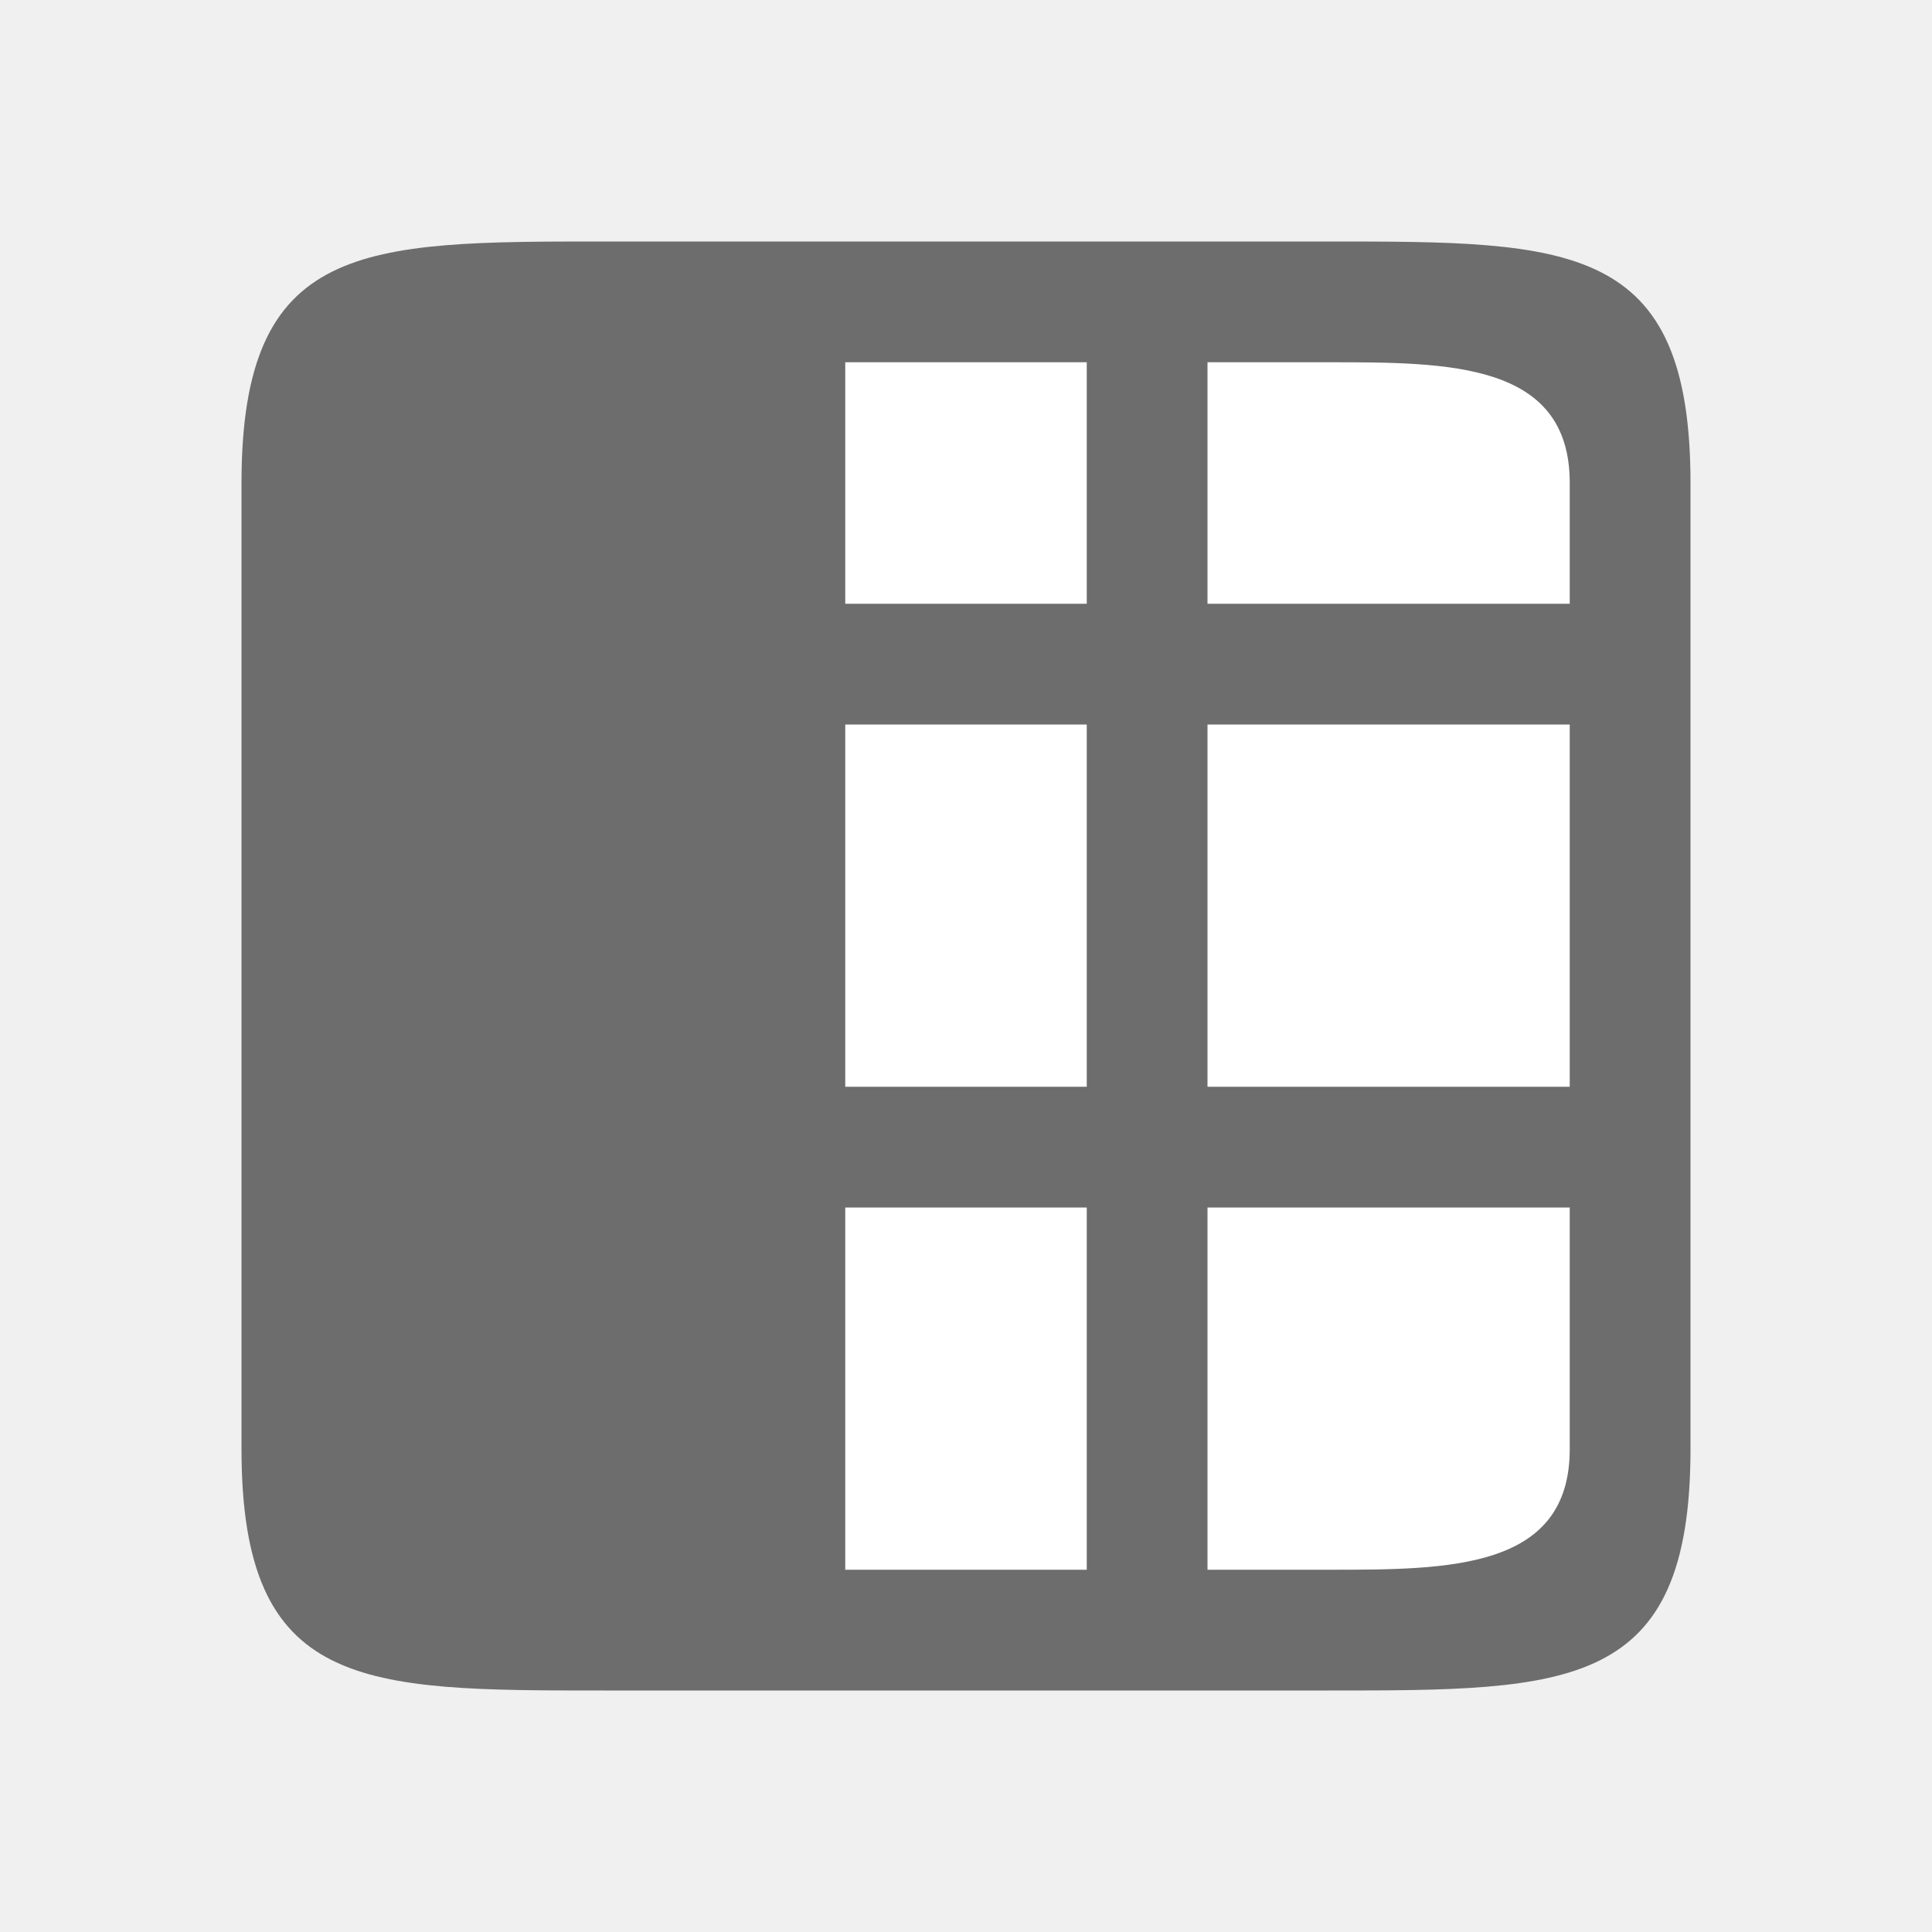
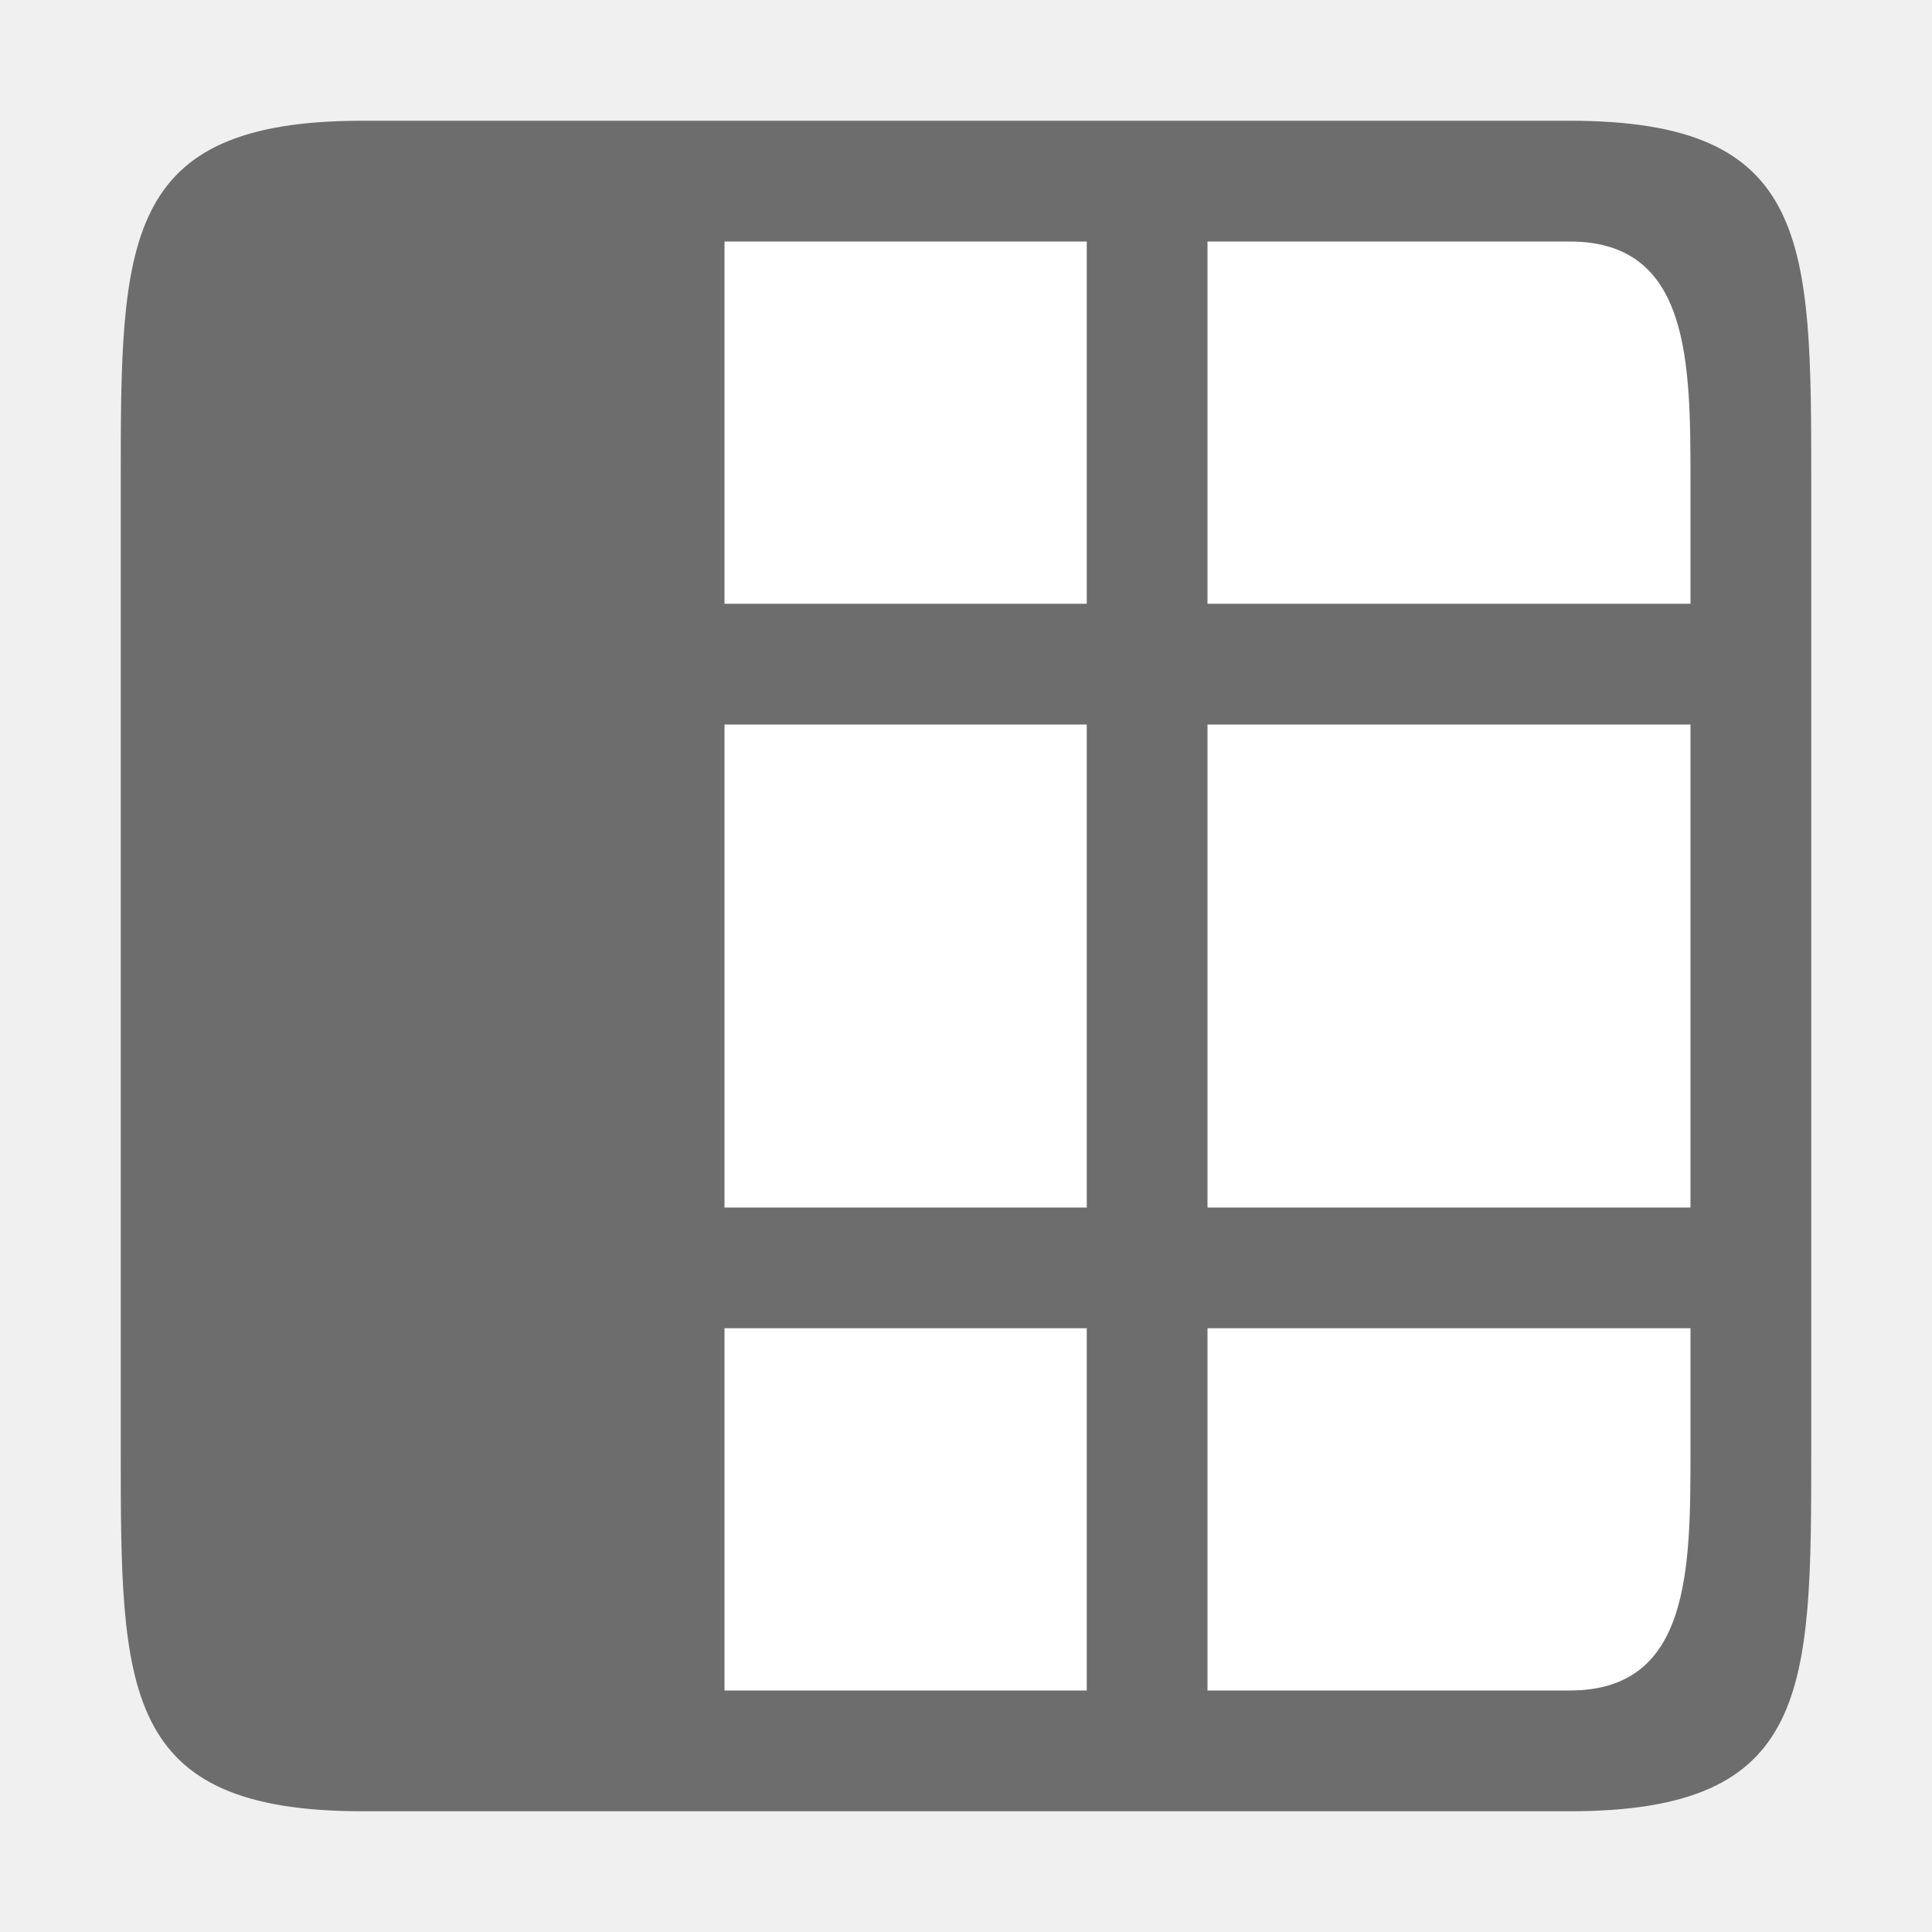
<svg xmlns="http://www.w3.org/2000/svg" viewBox="0 0 16 16" version="1.1" id="svg4">
  <defs id="defs8" />
-   <rect style="opacity:1;fill:#ffffff;fill-opacity:1;stroke:none;stroke-width:2;stroke-linejoin:round;stroke-miterlimit:4;stroke-dasharray:none" id="rect816" width="10" height="10" x="3" y="3" />
-   <path d="m 2,4 v 8 c 0,2 1,2 3,2 h 4 1 1 c 2,0 3,0 3,-2 V 5 4 C 14,2 13,2 11,2 H 5 C 3,2 2,2 2,4 Z M 7,3 H 9 V 5 H 7 Z m 3,0 h 1 c 1,0 2,0 2,1 V 5 H 10 Z M 7,6 H 9 V 9 H 7 Z m 3,0 h 1 1 1 v 3 h -1 -1 -1 z m -3,4 h 2 v 3 H 7 Z m 3,0 h 1 1 1 v 2 c 0,1 -1,1 -2,1 h -1 z" id="path2" style="fill:#6d6d6d;fill-opacity:1" />
+   <rect style="opacity:1;fill:#ffffff;fill-opacity:1;stroke:none;stroke-width:2;stroke-linecap:round;stroke-linejoin:round;stroke-miterlimit:4;stroke-dasharray:none;stroke-opacity:1" id="rect820" width="12" height="12" x="-14" y="2" transform="rotate(-90)" />
+   <path d="m 1,12 c 0,2 0,3 2,3 H 13 c 2,0 2,-1 2,-3 V 4 c 0,-2 0,-3 -2,-3 H 3 c -2,0 -2,1 -2,3 z m 5,2 v -3 h 3 v 3 z m 0,-4 v -4 h 3 v 4 z m 0,-5 V 2 h 3 v 3 z m 4,9 V 11 H 14 v 1 c 0,1 0,2 -1,2 z m 0,-4 v -4 H 14 v 4 z m 0,-5 V 2 H 13 c 1,0 1,1 1,2 v 1 z" id="path2" style="fill:#6d6d6d;fill-opacity:1" />
</svg>
